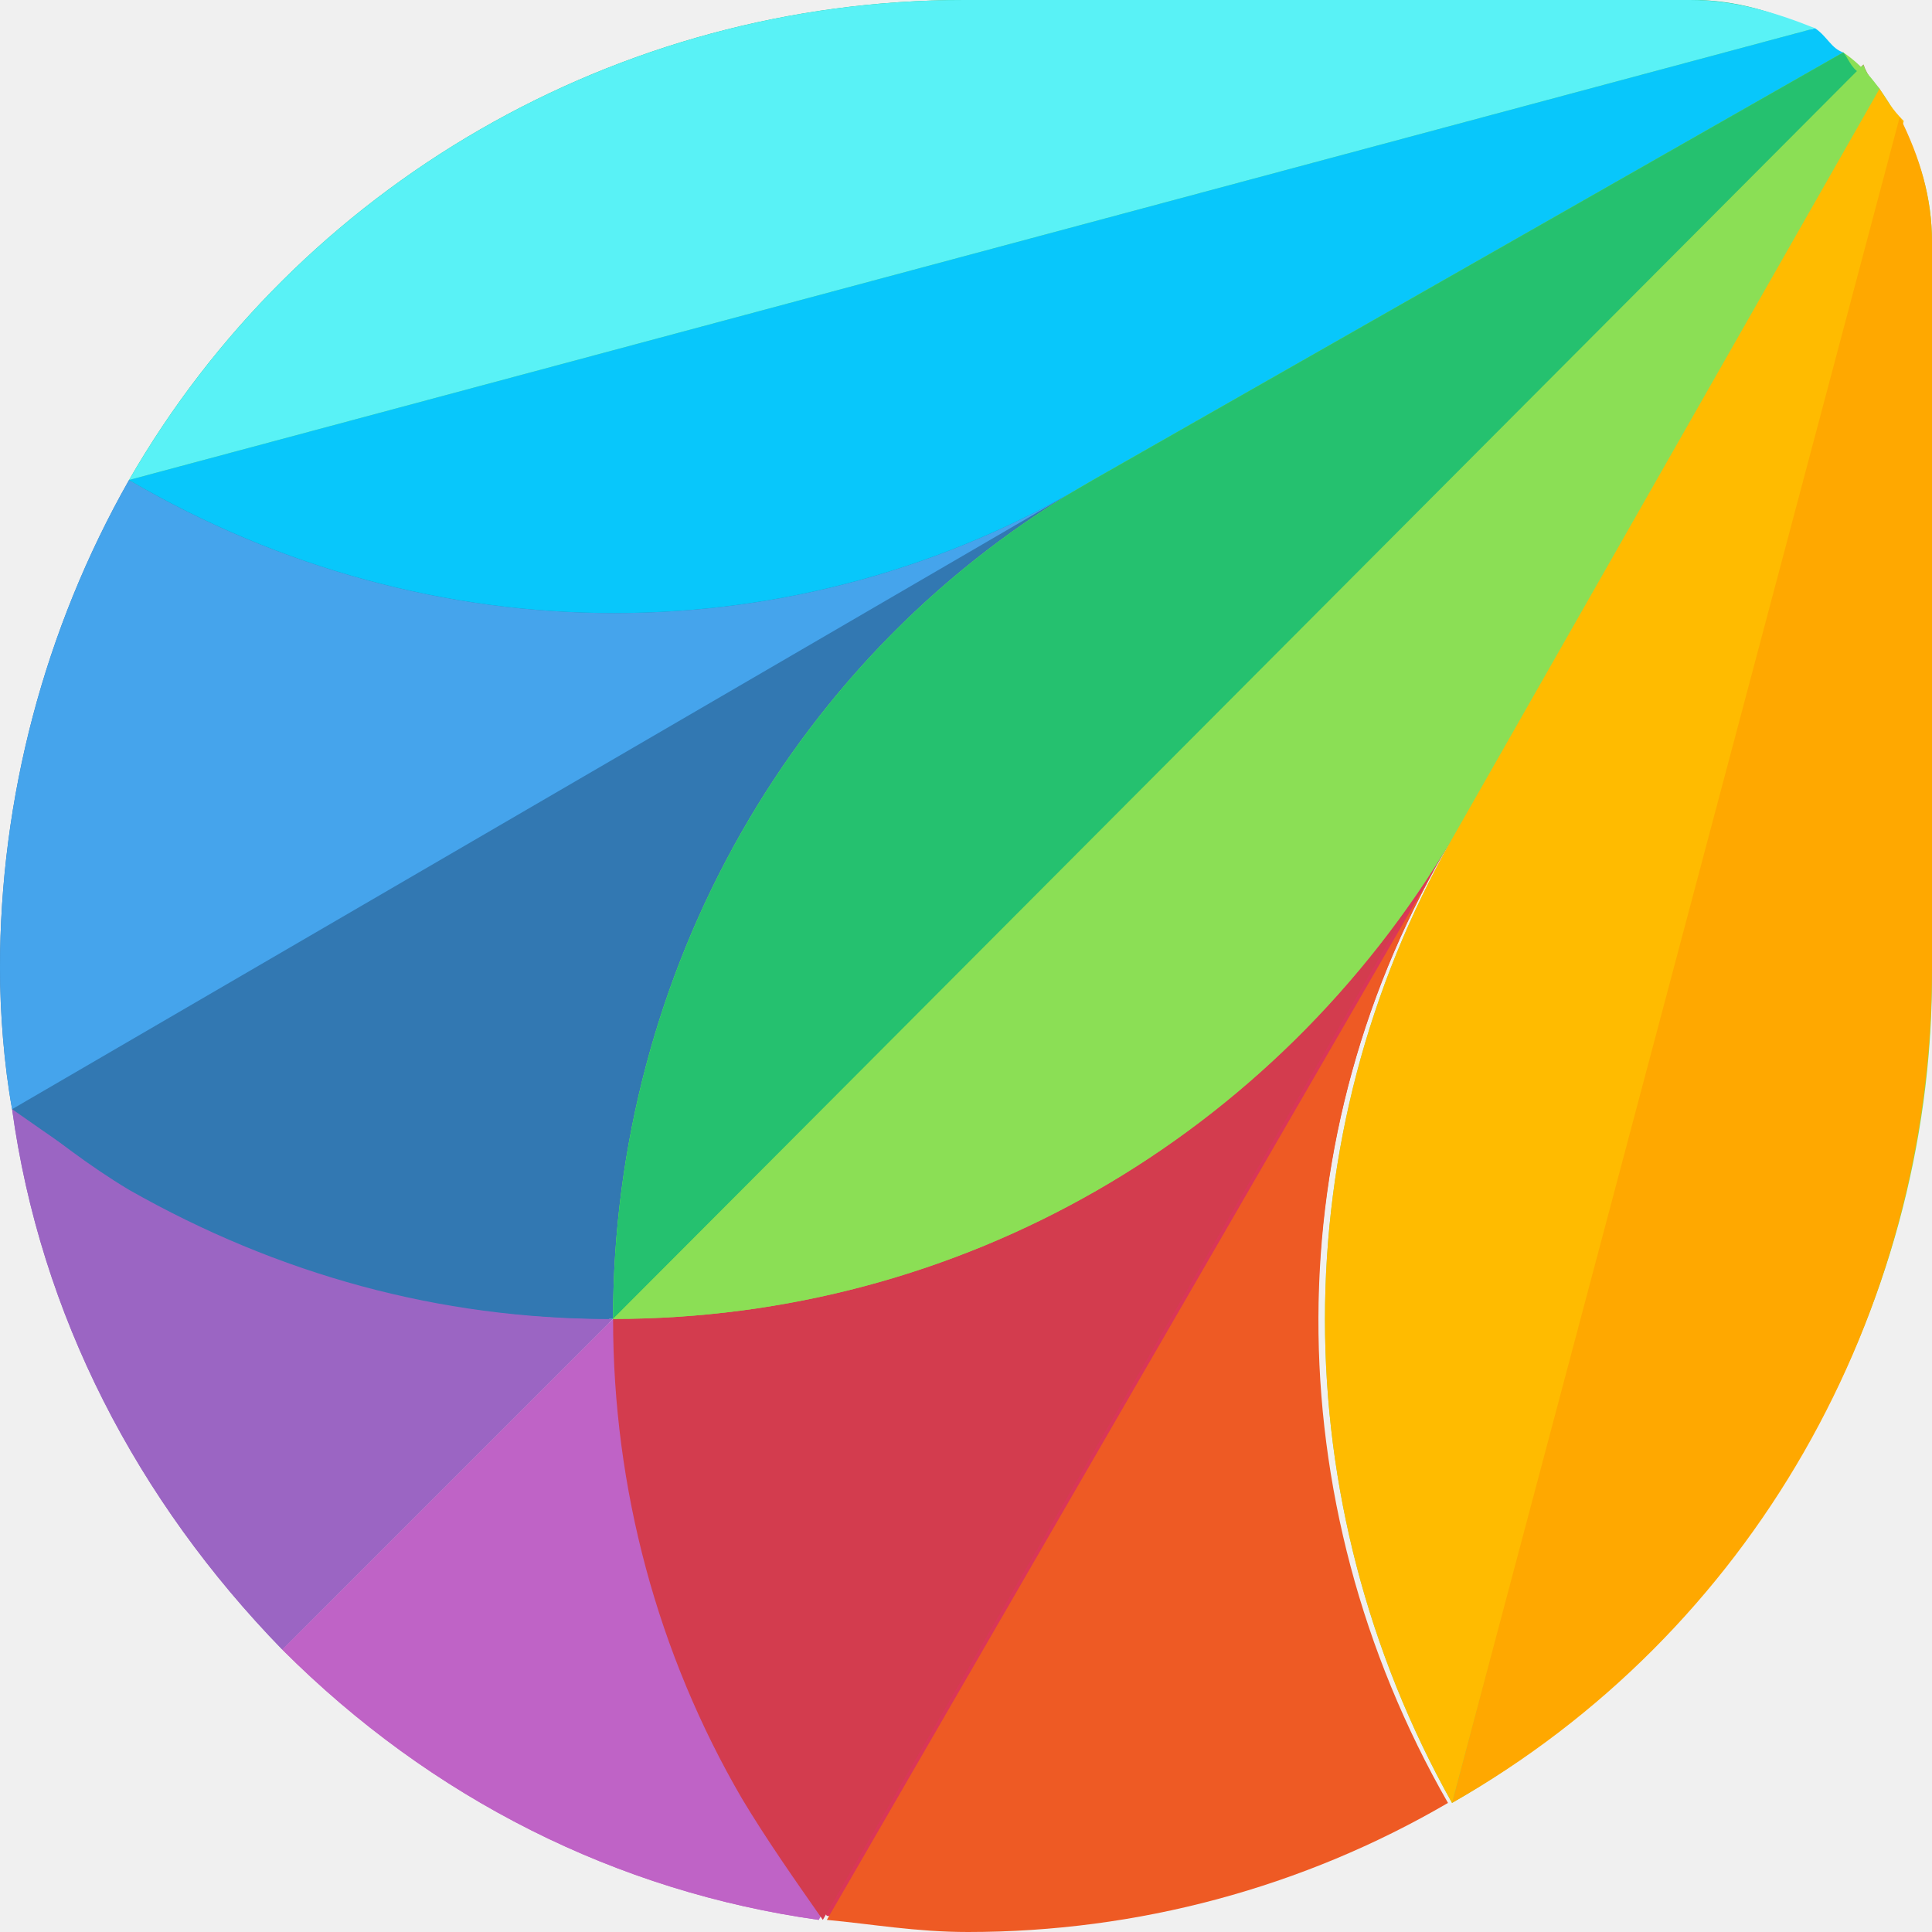
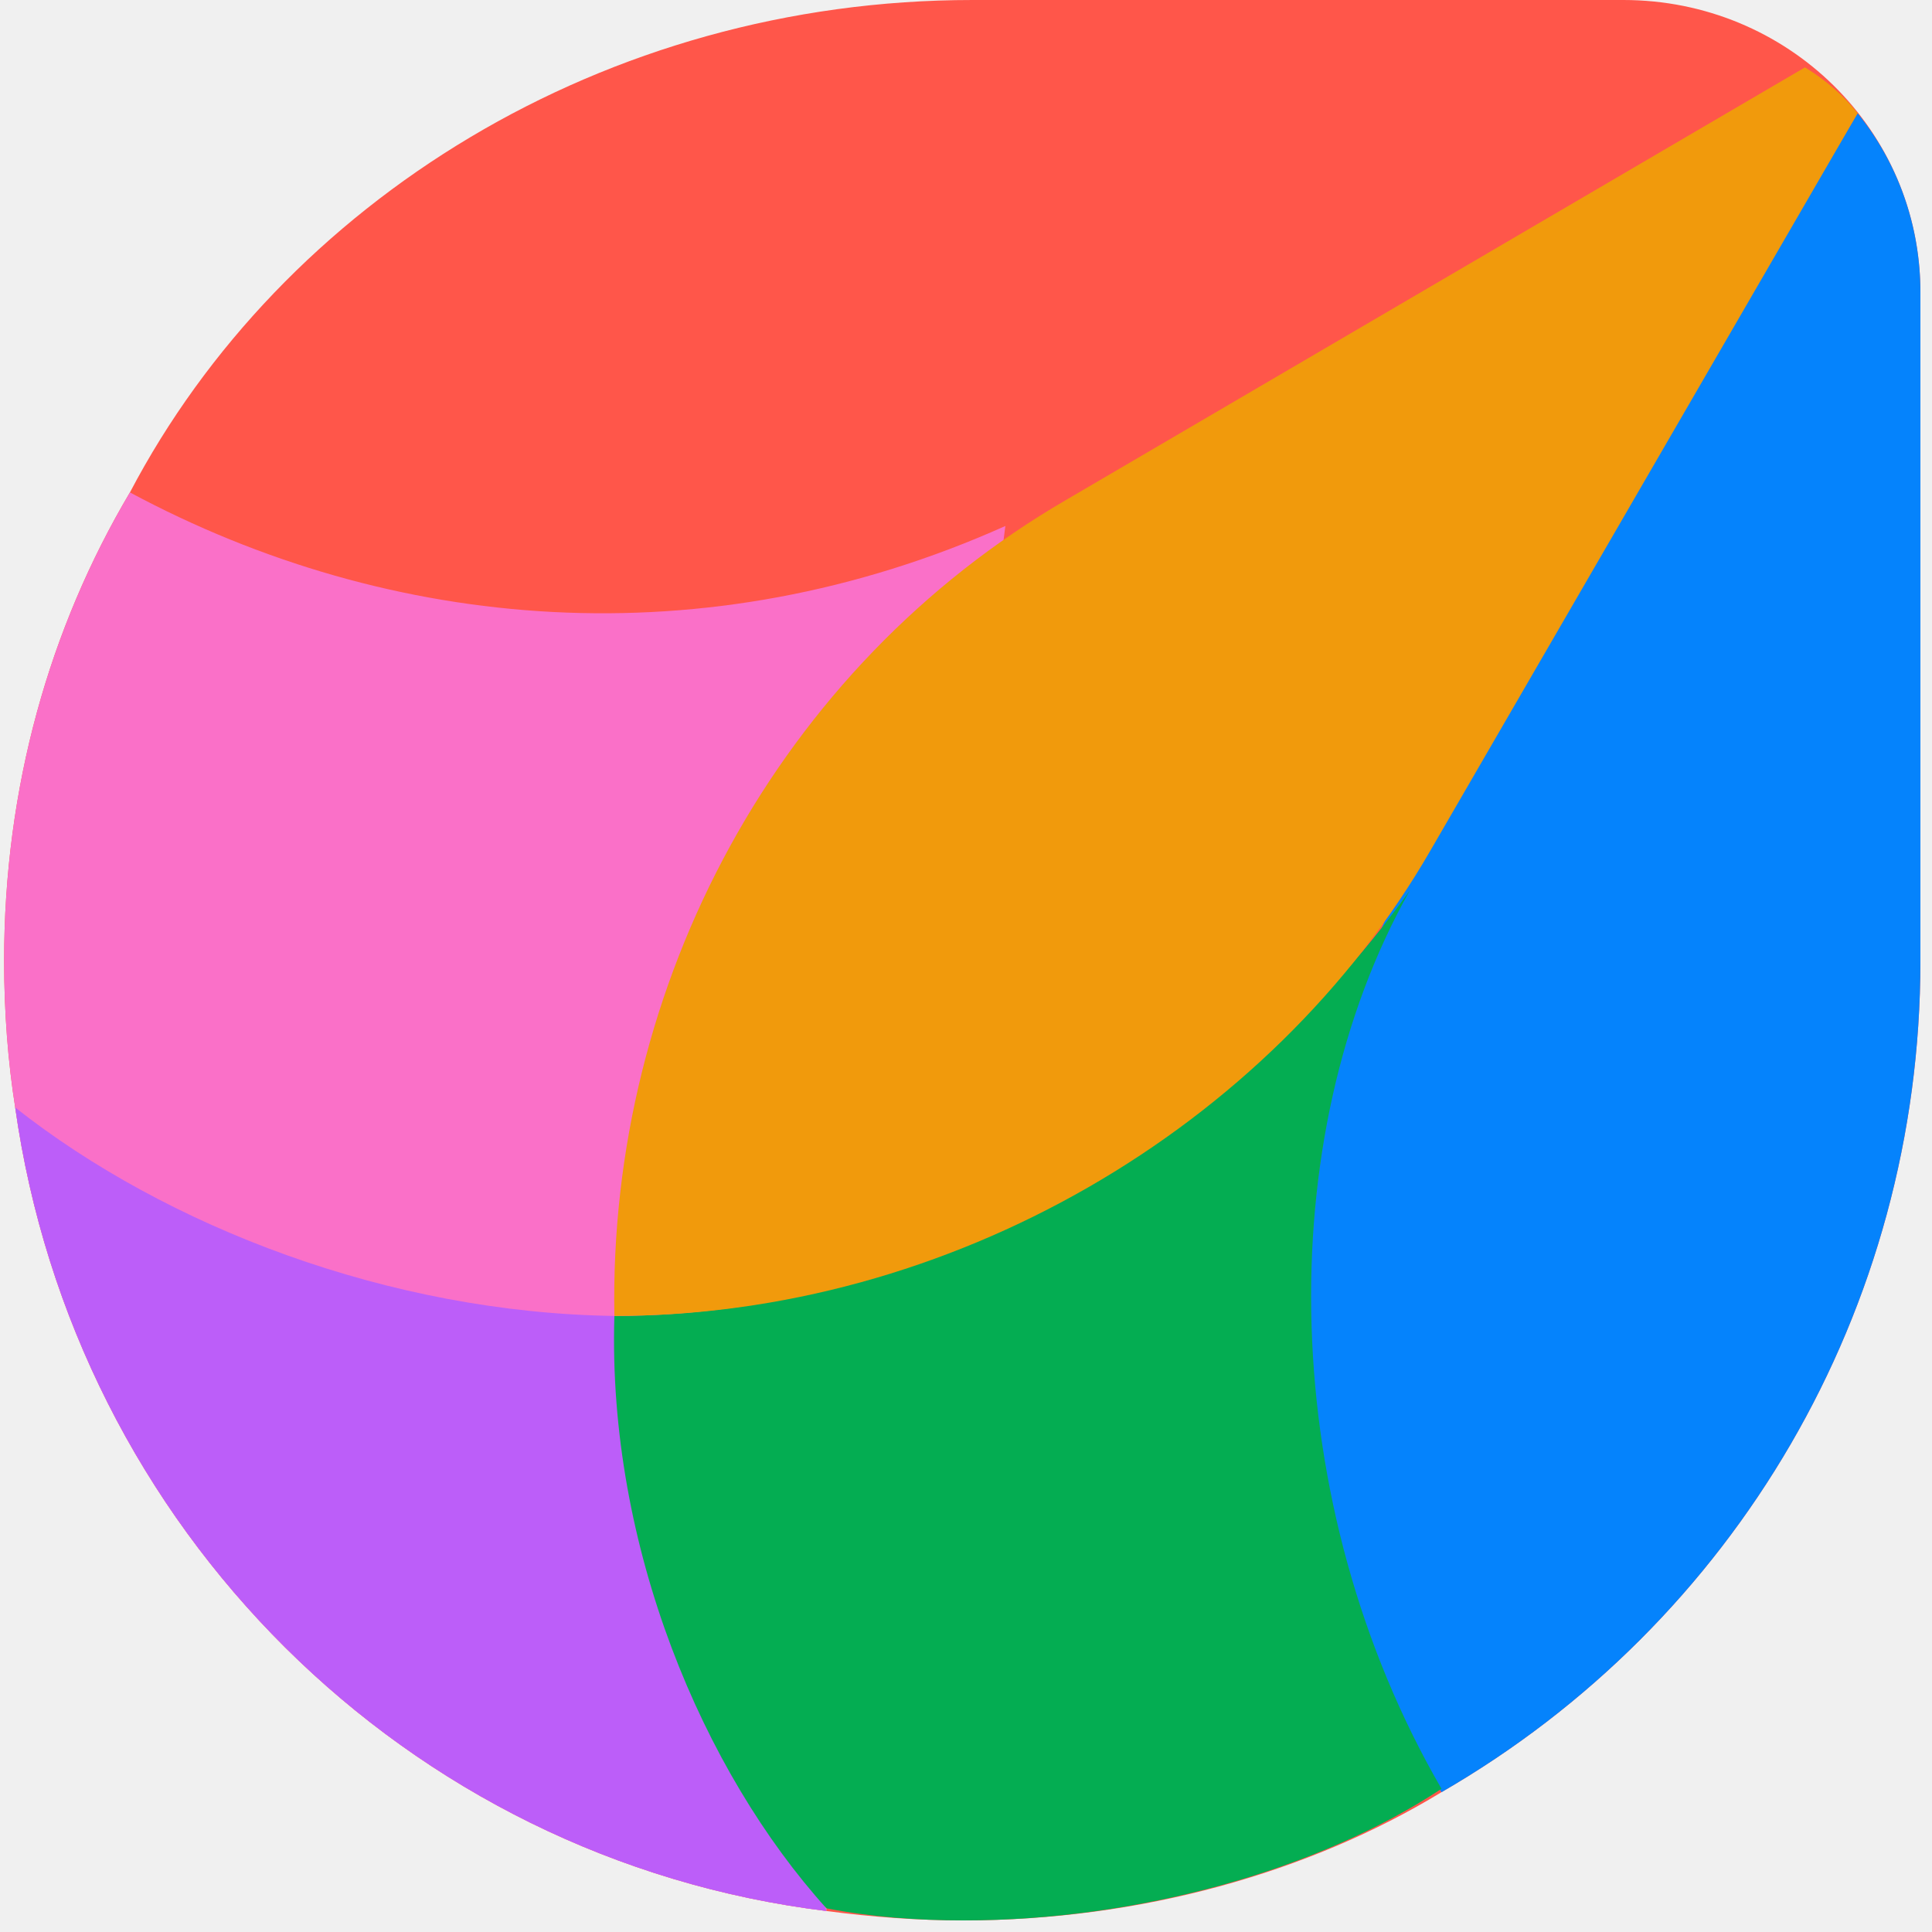
- <svg xmlns="http://www.w3.org/2000/svg" width="128" height="128" viewBox="0 0 128 128" fill="none">
-   <g clip-path="url(#clip0_0_968)">
-     <g clip-path="url(#clip1_0_968)">
-       <path d="M0.802 73.486C2.672 87.115 9.086 99.407 18.706 109.294L40.351 87.649C40.351 64.668 52.376 43.825 72.15 32.067L0.802 73.486Z" fill="#9B65C3" />
-       <path d="M40.618 87.382C29.395 87.382 18.439 84.443 8.818 78.831C6.146 77.228 3.474 75.357 0.802 73.487C2.672 87.115 9.086 99.407 18.706 109.294L40.618 87.382Z" fill="#9B65C3" />
-       <path d="M40.618 87.382L18.706 109.294C28.593 119.182 40.885 125.328 54.246 127.198L95.666 55.583C84.442 75.09 63.332 87.382 40.618 87.382Z" fill="#BE63C5" />
-       <path d="M49.169 119.449C43.557 109.562 40.618 98.873 40.618 87.649L18.706 109.294C28.593 119.182 40.885 125.328 54.246 127.198C52.643 124.526 50.772 122.121 49.169 119.449Z" fill="#BF63C6" />
-       <path d="M122.121 3.474L72.418 31.8C52.643 43.023 28.593 43.023 8.551 31.8C2.939 41.687 0 52.91 0 64.134C0 67.073 0.267 70.547 0.802 73.486C3.474 75.357 6.146 77.228 8.818 78.831C18.706 84.443 29.395 87.382 40.618 87.382L123.19 4.81C122.656 4.543 122.388 4.008 122.121 3.474Z" fill="#3278B1" />
-       <path d="M8.551 78.831C18.439 84.443 29.127 87.382 40.351 87.382C40.351 64.401 52.376 43.557 72.15 31.8L0.802 73.219C3.474 75.357 5.879 77.228 8.551 78.831Z" fill="#3278B2" />
-       <path d="M8.551 31.8C2.939 41.687 0 52.91 0 64.134C0 67.073 0.267 70.547 0.802 73.486L72.418 31.8C52.91 43.557 28.593 43.557 8.551 31.8Z" fill="#45A4EC" />
-       <path d="M123.19 4.81C122.121 3.741 121.32 2.939 120.251 2.138C117.846 0.802 114.906 0 112.234 0H63.867C40.885 0 19.775 12.292 8.551 31.8C28.326 43.023 52.376 43.023 72.418 31.8C52.643 43.023 40.618 64.401 40.618 87.382C63.599 87.382 84.443 75.357 96.201 55.583L124.526 5.879C123.992 5.612 123.457 5.344 123.19 4.81Z" fill="#19BB7D" />
-       <path d="M72.418 31.8L122.121 3.474C121.32 3.207 121.052 2.405 120.251 1.871L8.551 31.8C28.593 43.557 52.91 43.557 72.418 31.8Z" fill="#08C7FB" />
-       <path d="M111.967 0H63.867C40.885 0 19.775 12.292 8.551 31.8L120.251 1.871C117.578 0.802 114.906 0 111.967 0Z" fill="#59F2F6" />
-       <path d="M96.201 55.583L124.526 5.879C124.259 5.612 123.725 5.077 123.457 4.276L40.885 87.115C40.885 98.338 43.825 109.294 49.436 118.914C51.04 121.587 52.91 124.259 54.781 126.931C57.72 127.198 60.66 127.733 63.867 127.733C75.09 127.733 86.046 124.793 95.666 119.182C84.443 99.407 84.443 75.09 96.201 55.583Z" fill="#DA3757" />
-       <path d="M40.618 87.382C40.618 98.605 43.558 109.562 49.169 119.182C50.773 121.854 52.643 124.526 54.514 127.198L95.933 55.583C84.443 75.09 63.332 87.382 40.618 87.382Z" fill="#D33C4E" />
-       <path d="M96.2 55.583L54.781 127.198C57.72 127.466 60.66 128 64.134 128C75.357 128 86.313 125.061 95.933 119.449C84.443 99.407 84.443 75.09 96.2 55.583Z" fill="#EE5A24" />
-       <path d="M125.862 8.017C124.794 6.146 123.725 4.543 122.121 3.474L72.418 31.8C52.643 43.023 40.618 64.401 40.618 87.382C63.599 87.382 84.443 75.357 96.201 55.582C84.977 75.357 84.977 99.407 96.201 119.449C115.708 108.225 128 87.115 128 64.668V16.033C128 13.094 127.199 10.422 125.862 8.017Z" fill="#8BDF55" />
-       <path d="M122.121 3.474L72.418 31.8C52.643 43.023 40.618 64.401 40.618 87.382L123.19 4.81C122.656 4.543 122.389 3.741 122.121 3.474Z" fill="#25C16F" />
-       <path d="M40.618 87.382C63.599 87.382 84.443 75.357 96.201 55.583L124.526 5.879C124.259 5.612 123.725 5.077 123.457 4.276L40.618 87.382Z" fill="#8BDF55" />
-       <path d="M124.526 5.879L96.2 55.582C84.977 75.357 84.977 99.407 96.2 119.449L126.129 8.017C125.328 7.215 125.06 6.681 124.526 5.879Z" fill="#FFBB00" />
-       <path d="M96.2 119.449C115.975 108.225 128 87.115 128 64.134V16.033C128 13.094 127.198 10.422 125.862 7.749L96.2 119.449Z" fill="#FFA800" />
-     </g>
-   </g>
-   <defs>
-     <clipPath id="clip0_0_968">
-       <rect width="128" height="128" fill="white" />
-     </clipPath>
-     <clipPath id="clip1_0_968">
-       <rect width="128" height="128" fill="white" />
-     </clipPath>
-   </defs>
+ <svg xmlns="http://www.w3.org/2000/svg" width="128" height="128" viewBox="0 0 80 80">
+   <path d="m67.22 0h-26.95c-15.25 0-28.57 8.35-34.89 20.39-3.33 5.62-5.21 12.21-5.21 19.4 0 2.11 0.16 4.19 0.46 6.07 2.46 17.42 16.17 31.13 33.59 33.27 1.86 0.25 3.76 0.39 5.68 0.39 7.31 0 14.32-1.98 19.79-5.31 12.12-7 19.83-19.96 19.83-34.42v-27.68c0-6.72-5.5-12.11-12.3-12.11z" fill="#FF564A" />
+   <path d="m5.38 20.39c-3.33 5.62-5.21 12.21-5.21 19.4 0 2.11 0.16 4.19 0.46 6.07 2.46 17.42 16.17 31.13 33.59 33.27l7.41-57.35c-12.42 5.56-25.46 4.4-36.25-1.39z" fill="#FA70C8" />
+   <path d="m0.63 45.86c2.46 17.42 16.17 31.13 33.59 33.27l-8.78-24.64c-9.32-0.13-18.55-3.69-24.81-8.63z" fill="#BC5EF9" />
+   <path d="m76.92 4.69-18.54 31.13c-5.91 11.97-5.5 27.98 1.31 38.39 12.12-7 19.83-19.96 19.83-34.42v-27.68c0-2.78-0.95-5.39-2.6-7.42z" fill="#0583FC" />
+   <path d="m58.38 36.87c-7.9 11.01-20.59 17.62-32.94 17.62-0.29 9.59 3.69 18.89 8.78 24.53 1.86 0.36 3.76 0.5 5.68 0.5 7.31 0 14.74-2.12 19.79-5.45-6.81-11.75-7.1-26.93-1.31-37.2z" fill="#04AD52" />
+   <path d="m74.74 2.79-30.61 17.92c-11.89 6.91-18.94 20.03-18.69 33.78 13.88 0 27.15-7.76 33.79-19.27l17.69-30.53c-0.55-0.7-1.31-1.37-2.18-1.9z" fill="#F19A0C" />
</svg>
